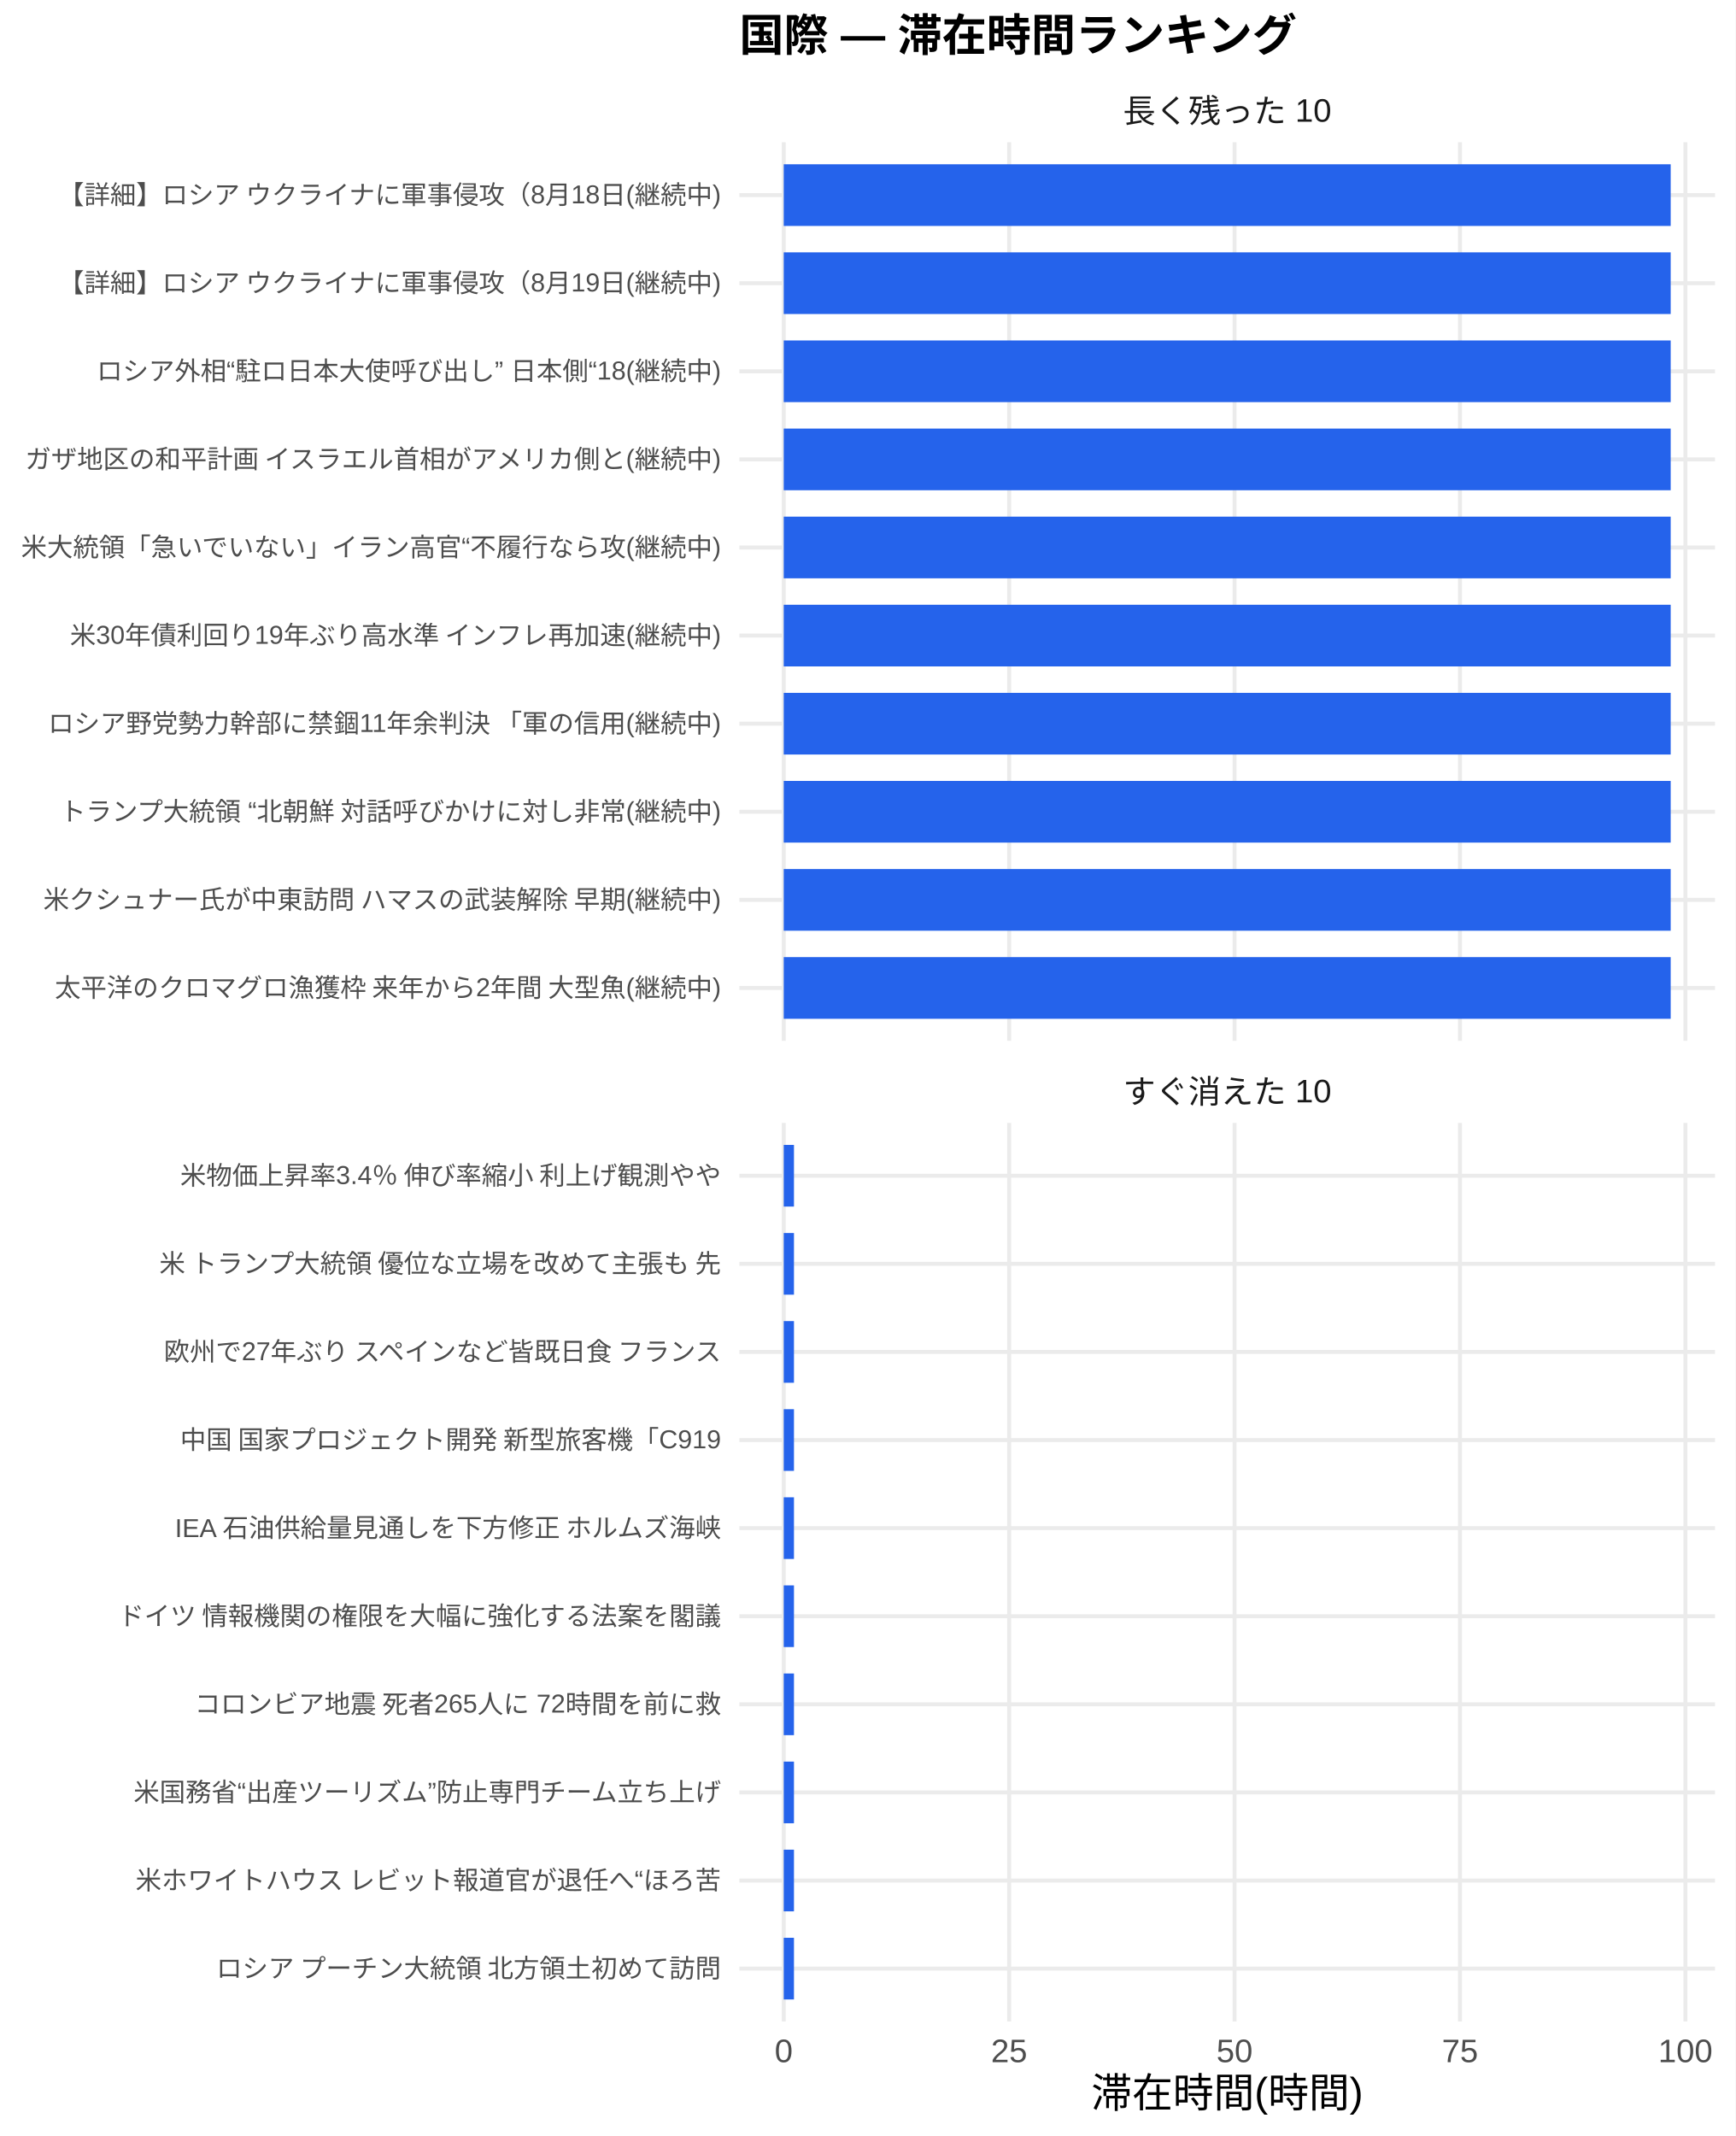
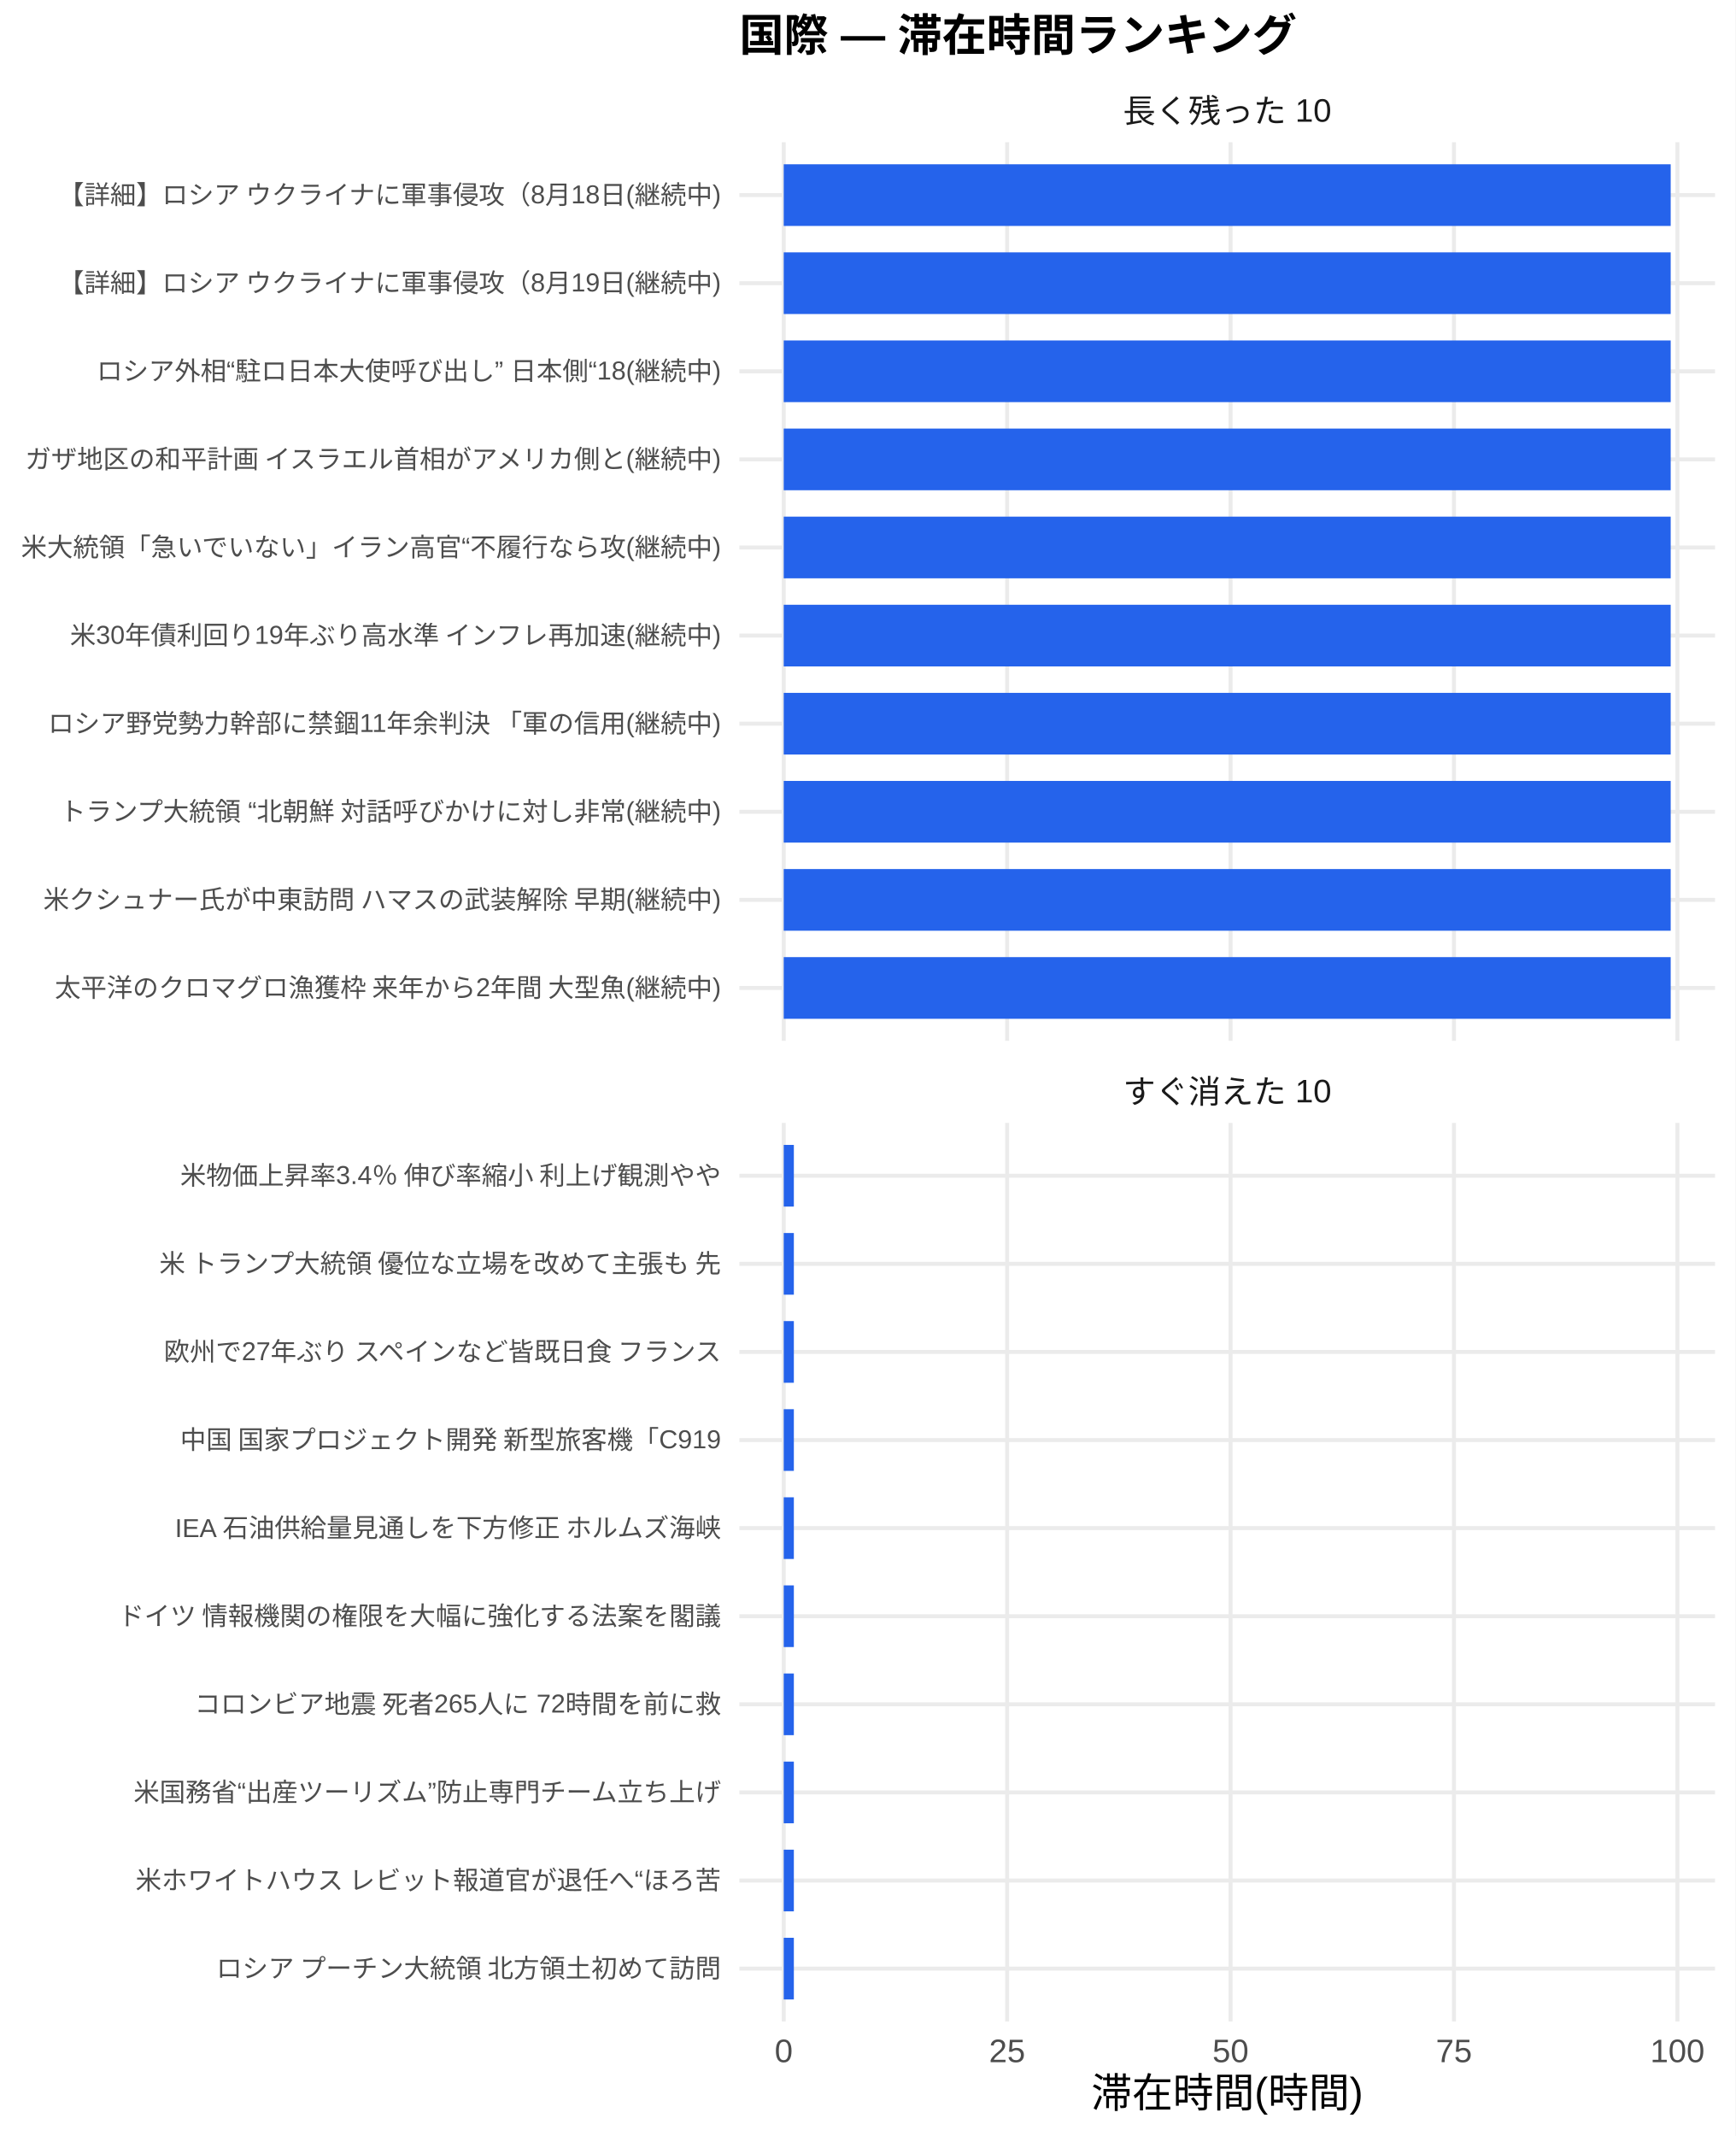
<svg xmlns="http://www.w3.org/2000/svg" width="468.00pt" height="576.00pt" viewBox="0 0 468.00 576.00">
  <g class="svglite">
    <defs>
      <style type="text/css">
    .svglite line, .svglite polyline, .svglite polygon, .svglite path, .svglite rect, .svglite circle {
      fill: none;
      stroke: #000000;
      stroke-linecap: round;
      stroke-linejoin: round;
      stroke-miterlimit: 10.00;
    }
    .svglite text {
      white-space: pre;
    }
    .svglite g.glyphgroup path {
      fill: inherit;
      stroke: none;
    }
  </style>
    </defs>
    <rect width="100%" height="100%" style="stroke: none; fill: #FFFFFF;" />
    <defs>
      <clipPath id="cpMC4wMHw0NjguMDB8MC4wMHw1NzYuMDA=">
        <rect x="0.00" y="0.00" width="468.00" height="576.00" />
      </clipPath>
    </defs>
    <g clip-path="url(#cpMC4wMHw0NjguMDB8MC4wMHw1NzYuMDA=)">
      <rect x="0.00" y="0.00" width="468.00" height="576.00" style="stroke-width: 1.07; stroke: none; fill: #FFFFFF;" />
    </g>
    <defs>
      <clipPath id="cpMTk5LjQwfDQ2Mi41MnwzOC4zNnwyODAuNjc=">
        <rect x="199.40" y="38.36" width="263.13" height="242.31" />
      </clipPath>
    </defs>
    <g clip-path="url(#cpMTk5LjQwfDQ2Mi41MnwzOC4zNnwyODAuNjc=)">
      <polyline points="199.40,266.42 462.52,266.42 " style="stroke-width: 1.07; stroke: #EBEBEB; stroke-linecap: butt;" />
      <polyline points="199.40,242.66 462.52,242.66 " style="stroke-width: 1.07; stroke: #EBEBEB; stroke-linecap: butt;" />
      <polyline points="199.40,218.91 462.52,218.91 " style="stroke-width: 1.07; stroke: #EBEBEB; stroke-linecap: butt;" />
      <polyline points="199.40,195.15 462.52,195.15 " style="stroke-width: 1.07; stroke: #EBEBEB; stroke-linecap: butt;" />
      <polyline points="199.40,171.39 462.52,171.39 " style="stroke-width: 1.07; stroke: #EBEBEB; stroke-linecap: butt;" />
      <polyline points="199.40,147.64 462.52,147.64 " style="stroke-width: 1.07; stroke: #EBEBEB; stroke-linecap: butt;" />
      <polyline points="199.40,123.88 462.52,123.88 " style="stroke-width: 1.07; stroke: #EBEBEB; stroke-linecap: butt;" />
      <polyline points="199.40,100.13 462.52,100.13 " style="stroke-width: 1.07; stroke: #EBEBEB; stroke-linecap: butt;" />
      <polyline points="199.40,76.37 462.52,76.37 " style="stroke-width: 1.07; stroke: #EBEBEB; stroke-linecap: butt;" />
      <polyline points="199.40,52.61 462.52,52.61 " style="stroke-width: 1.07; stroke: #EBEBEB; stroke-linecap: butt;" />
      <polyline points="211.36,280.67 211.36,38.36 " style="stroke-width: 1.07; stroke: #EBEBEB; stroke-linecap: butt;" />
-       <polyline points="272.15,280.67 272.15,38.36 " style="stroke-width: 1.07; stroke: #EBEBEB; stroke-linecap: butt;" />
-       <polyline points="332.94,280.67 332.94,38.36 " style="stroke-width: 1.07; stroke: #EBEBEB; stroke-linecap: butt;" />
-       <polyline points="393.74,280.67 393.74,38.36 " style="stroke-width: 1.07; stroke: #EBEBEB; stroke-linecap: butt;" />
-       <polyline points="454.53,280.67 454.53,38.36 " style="stroke-width: 1.07; stroke: #EBEBEB; stroke-linecap: butt;" />
+       <polyline points="271.61,280.67 271.61,38.36 " style="stroke-width: 1.07; stroke: #EBEBEB; stroke-linecap: butt;" />
+       <polyline points="331.86,280.67 331.86,38.36 " style="stroke-width: 1.07; stroke: #EBEBEB; stroke-linecap: butt;" />
+       <polyline points="392.11,280.67 392.11,38.36 " style="stroke-width: 1.07; stroke: #EBEBEB; stroke-linecap: butt;" />
+       <polyline points="452.37,280.67 452.37,38.36 " style="stroke-width: 1.07; stroke: #EBEBEB; stroke-linecap: butt;" />
      <rect x="211.36" y="44.30" width="239.20" height="16.63" style="stroke-width: 1.07; stroke: none; stroke-linecap: butt; stroke-linejoin: miter; fill: #2563EB;" />
      <rect x="211.36" y="68.05" width="239.20" height="16.63" style="stroke-width: 1.07; stroke: none; stroke-linecap: butt; stroke-linejoin: miter; fill: #2563EB;" />
      <rect x="211.36" y="91.81" width="239.20" height="16.63" style="stroke-width: 1.07; stroke: none; stroke-linecap: butt; stroke-linejoin: miter; fill: #2563EB;" />
      <rect x="211.36" y="115.57" width="239.20" height="16.63" style="stroke-width: 1.07; stroke: none; stroke-linecap: butt; stroke-linejoin: miter; fill: #2563EB;" />
      <rect x="211.36" y="139.32" width="239.20" height="16.63" style="stroke-width: 1.07; stroke: none; stroke-linecap: butt; stroke-linejoin: miter; fill: #2563EB;" />
      <rect x="211.36" y="163.08" width="239.20" height="16.63" style="stroke-width: 1.07; stroke: none; stroke-linecap: butt; stroke-linejoin: miter; fill: #2563EB;" />
      <rect x="211.36" y="186.84" width="239.20" height="16.63" style="stroke-width: 1.07; stroke: none; stroke-linecap: butt; stroke-linejoin: miter; fill: #2563EB;" />
      <rect x="211.36" y="210.59" width="239.20" height="16.63" style="stroke-width: 1.07; stroke: none; stroke-linecap: butt; stroke-linejoin: miter; fill: #2563EB;" />
      <rect x="211.36" y="234.35" width="239.20" height="16.63" style="stroke-width: 1.07; stroke: none; stroke-linecap: butt; stroke-linejoin: miter; fill: #2563EB;" />
      <rect x="211.36" y="258.10" width="239.20" height="16.63" style="stroke-width: 1.07; stroke: none; stroke-linecap: butt; stroke-linejoin: miter; fill: #2563EB;" />
    </g>
    <g clip-path="url(#cpMC4wMHw0NjguMDB8MC4wMHw1NzYuMDA=)">
</g>
    <defs>
      <clipPath id="cpMTk5LjQwfDQ2Mi41MnwzMDIuODB8NTQ1LjEy">
        <rect x="199.40" y="302.80" width="263.13" height="242.31" />
      </clipPath>
    </defs>
    <g clip-path="url(#cpMTk5LjQwfDQ2Mi41MnwzMDIuODB8NTQ1LjEy)">
      <polyline points="199.40,530.86 462.52,530.86 " style="stroke-width: 1.07; stroke: #EBEBEB; stroke-linecap: butt;" />
      <polyline points="199.40,507.11 462.52,507.11 " style="stroke-width: 1.07; stroke: #EBEBEB; stroke-linecap: butt;" />
      <polyline points="199.40,483.35 462.52,483.35 " style="stroke-width: 1.07; stroke: #EBEBEB; stroke-linecap: butt;" />
      <polyline points="199.40,459.59 462.52,459.59 " style="stroke-width: 1.07; stroke: #EBEBEB; stroke-linecap: butt;" />
      <polyline points="199.40,435.84 462.52,435.84 " style="stroke-width: 1.07; stroke: #EBEBEB; stroke-linecap: butt;" />
      <polyline points="199.40,412.08 462.52,412.08 " style="stroke-width: 1.07; stroke: #EBEBEB; stroke-linecap: butt;" />
      <polyline points="199.40,388.33 462.52,388.33 " style="stroke-width: 1.07; stroke: #EBEBEB; stroke-linecap: butt;" />
      <polyline points="199.40,364.57 462.52,364.57 " style="stroke-width: 1.07; stroke: #EBEBEB; stroke-linecap: butt;" />
      <polyline points="199.40,340.81 462.52,340.81 " style="stroke-width: 1.07; stroke: #EBEBEB; stroke-linecap: butt;" />
      <polyline points="199.40,317.06 462.52,317.06 " style="stroke-width: 1.07; stroke: #EBEBEB; stroke-linecap: butt;" />
      <polyline points="211.36,545.12 211.36,302.80 " style="stroke-width: 1.07; stroke: #EBEBEB; stroke-linecap: butt;" />
-       <polyline points="272.15,545.12 272.15,302.80 " style="stroke-width: 1.07; stroke: #EBEBEB; stroke-linecap: butt;" />
-       <polyline points="332.94,545.12 332.94,302.80 " style="stroke-width: 1.07; stroke: #EBEBEB; stroke-linecap: butt;" />
-       <polyline points="393.74,545.12 393.74,302.80 " style="stroke-width: 1.07; stroke: #EBEBEB; stroke-linecap: butt;" />
-       <polyline points="454.53,545.12 454.53,302.80 " style="stroke-width: 1.07; stroke: #EBEBEB; stroke-linecap: butt;" />
-       <rect x="211.36" y="308.74" width="2.76" height="16.63" style="stroke-width: 1.07; stroke: none; stroke-linecap: butt; stroke-linejoin: miter; fill: #2563EB;" />
-       <rect x="211.36" y="332.50" width="2.76" height="16.63" style="stroke-width: 1.07; stroke: none; stroke-linecap: butt; stroke-linejoin: miter; fill: #2563EB;" />
-       <rect x="211.36" y="356.25" width="2.76" height="16.63" style="stroke-width: 1.07; stroke: none; stroke-linecap: butt; stroke-linejoin: miter; fill: #2563EB;" />
-       <rect x="211.36" y="380.01" width="2.76" height="16.63" style="stroke-width: 1.07; stroke: none; stroke-linecap: butt; stroke-linejoin: miter; fill: #2563EB;" />
-       <rect x="211.36" y="403.77" width="2.76" height="16.63" style="stroke-width: 1.07; stroke: none; stroke-linecap: butt; stroke-linejoin: miter; fill: #2563EB;" />
-       <rect x="211.36" y="427.52" width="2.76" height="16.63" style="stroke-width: 1.07; stroke: none; stroke-linecap: butt; stroke-linejoin: miter; fill: #2563EB;" />
-       <rect x="211.36" y="451.28" width="2.76" height="16.63" style="stroke-width: 1.07; stroke: none; stroke-linecap: butt; stroke-linejoin: miter; fill: #2563EB;" />
-       <rect x="211.36" y="475.04" width="2.76" height="16.63" style="stroke-width: 1.07; stroke: none; stroke-linecap: butt; stroke-linejoin: miter; fill: #2563EB;" />
-       <rect x="211.36" y="498.79" width="2.76" height="16.63" style="stroke-width: 1.07; stroke: none; stroke-linecap: butt; stroke-linejoin: miter; fill: #2563EB;" />
-       <rect x="211.36" y="522.55" width="2.76" height="16.63" style="stroke-width: 1.07; stroke: none; stroke-linecap: butt; stroke-linejoin: miter; fill: #2563EB;" />
+       <polyline points="271.61,545.12 271.61,302.80 " style="stroke-width: 1.07; stroke: #EBEBEB; stroke-linecap: butt;" />
+       <polyline points="331.86,545.12 331.86,302.80 " style="stroke-width: 1.07; stroke: #EBEBEB; stroke-linecap: butt;" />
+       <polyline points="392.11,545.12 392.11,302.80 " style="stroke-width: 1.07; stroke: #EBEBEB; stroke-linecap: butt;" />
+       <polyline points="452.37,545.12 452.37,302.80 " style="stroke-width: 1.07; stroke: #EBEBEB; stroke-linecap: butt;" />
+       <rect x="211.36" y="308.74" width="2.73" height="16.63" style="stroke-width: 1.07; stroke: none; stroke-linecap: butt; stroke-linejoin: miter; fill: #2563EB;" />
+       <rect x="211.36" y="332.50" width="2.73" height="16.63" style="stroke-width: 1.07; stroke: none; stroke-linecap: butt; stroke-linejoin: miter; fill: #2563EB;" />
+       <rect x="211.36" y="356.25" width="2.73" height="16.63" style="stroke-width: 1.07; stroke: none; stroke-linecap: butt; stroke-linejoin: miter; fill: #2563EB;" />
+       <rect x="211.36" y="380.01" width="2.73" height="16.63" style="stroke-width: 1.07; stroke: none; stroke-linecap: butt; stroke-linejoin: miter; fill: #2563EB;" />
+       <rect x="211.36" y="403.77" width="2.73" height="16.63" style="stroke-width: 1.07; stroke: none; stroke-linecap: butt; stroke-linejoin: miter; fill: #2563EB;" />
+       <rect x="211.36" y="427.52" width="2.73" height="16.63" style="stroke-width: 1.07; stroke: none; stroke-linecap: butt; stroke-linejoin: miter; fill: #2563EB;" />
+       <rect x="211.36" y="451.28" width="2.73" height="16.63" style="stroke-width: 1.07; stroke: none; stroke-linecap: butt; stroke-linejoin: miter; fill: #2563EB;" />
+       <rect x="211.36" y="475.04" width="2.73" height="16.63" style="stroke-width: 1.07; stroke: none; stroke-linecap: butt; stroke-linejoin: miter; fill: #2563EB;" />
+       <rect x="211.36" y="498.79" width="2.73" height="16.63" style="stroke-width: 1.07; stroke: none; stroke-linecap: butt; stroke-linejoin: miter; fill: #2563EB;" />
+       <rect x="211.36" y="522.55" width="2.73" height="16.63" style="stroke-width: 1.07; stroke: none; stroke-linecap: butt; stroke-linejoin: miter; fill: #2563EB;" />
    </g>
    <g clip-path="url(#cpMC4wMHw0NjguMDB8MC4wMHw1NzYuMDA=)">
</g>
    <defs>
      <clipPath id="cpMTk5LjQwfDQ2Mi41MnwyODYuMTV8MzAyLjgw">
        <rect x="199.40" y="286.15" width="263.13" height="16.65" />
      </clipPath>
    </defs>
    <g clip-path="url(#cpMTk5LjQwfDQ2Mi41MnwyODYuMTV8MzAyLjgw)">
      <text x="330.96" y="297.50" text-anchor="middle" style="font-size: 8.80px;fill: #1A1A1A; font-family: &quot;Liberation Sans&quot;;" textLength="56.20px" lengthAdjust="spacingAndGlyphs">すぐ消えた 10</text>
    </g>
    <g clip-path="url(#cpMC4wMHw0NjguMDB8MC4wMHw1NzYuMDA=)">
</g>
    <defs>
      <clipPath id="cpMTk5LjQwfDQ2Mi41MnwyMS43MXwzOC4zNg==">
        <rect x="199.40" y="21.71" width="263.13" height="16.65" />
      </clipPath>
    </defs>
    <g clip-path="url(#cpMTk5LjQwfDQ2Mi41MnwyMS43MXwzOC4zNg==)">
      <text x="330.96" y="33.06" text-anchor="middle" style="font-size: 8.80px;fill: #1A1A1A; font-family: &quot;Liberation Sans&quot;;" textLength="56.20px" lengthAdjust="spacingAndGlyphs">長く残った 10</text>
    </g>
    <g clip-path="url(#cpMC4wMHw0NjguMDB8MC4wMHw1NzYuMDA=)">
      <text x="211.36" y="556.10" text-anchor="middle" style="font-size: 8.80px;fill: #4D4D4D; font-family: &quot;Liberation Sans&quot;;" textLength="4.89px" lengthAdjust="spacingAndGlyphs">0</text>
-       <text x="272.15" y="556.10" text-anchor="middle" style="font-size: 8.80px;fill: #4D4D4D; font-family: &quot;Liberation Sans&quot;;" textLength="9.78px" lengthAdjust="spacingAndGlyphs">25</text>
-       <text x="332.94" y="556.10" text-anchor="middle" style="font-size: 8.80px;fill: #4D4D4D; font-family: &quot;Liberation Sans&quot;;" textLength="9.78px" lengthAdjust="spacingAndGlyphs">50</text>
-       <text x="393.74" y="556.10" text-anchor="middle" style="font-size: 8.80px;fill: #4D4D4D; font-family: &quot;Liberation Sans&quot;;" textLength="9.78px" lengthAdjust="spacingAndGlyphs">75</text>
-       <text x="454.53" y="556.10" text-anchor="middle" style="font-size: 8.80px;fill: #4D4D4D; font-family: &quot;Liberation Sans&quot;;" textLength="14.67px" lengthAdjust="spacingAndGlyphs">100</text>
+       <text x="271.61" y="556.10" text-anchor="middle" style="font-size: 8.80px;fill: #4D4D4D; font-family: &quot;Liberation Sans&quot;;" textLength="9.78px" lengthAdjust="spacingAndGlyphs">25</text>
+       <text x="331.86" y="556.10" text-anchor="middle" style="font-size: 8.80px;fill: #4D4D4D; font-family: &quot;Liberation Sans&quot;;" textLength="9.78px" lengthAdjust="spacingAndGlyphs">50</text>
+       <text x="392.11" y="556.10" text-anchor="middle" style="font-size: 8.80px;fill: #4D4D4D; font-family: &quot;Liberation Sans&quot;;" textLength="9.78px" lengthAdjust="spacingAndGlyphs">75</text>
+       <text x="452.37" y="556.10" text-anchor="middle" style="font-size: 8.80px;fill: #4D4D4D; font-family: &quot;Liberation Sans&quot;;" textLength="14.67px" lengthAdjust="spacingAndGlyphs">100</text>
      <text x="194.46" y="268.83" text-anchor="end" style="font-size: 7.00px;fill: #4D4D4D; font-family: &quot;Liberation Sans&quot;;" textLength="180.42px" lengthAdjust="spacingAndGlyphs">太平洋のクロマグロ漁獲枠 来年から2年間 大型魚(継続中)</text>
      <text x="194.46" y="245.07" text-anchor="end" style="font-size: 7.00px;fill: #4D4D4D; font-family: &quot;Liberation Sans&quot;;" textLength="183.53px" lengthAdjust="spacingAndGlyphs">米クシュナー氏が中東訪問 ハマスの武装解除 早期(継続中)</text>
      <text x="194.46" y="221.31" text-anchor="end" style="font-size: 7.00px;fill: #4D4D4D; font-family: &quot;Liberation Sans&quot;;" textLength="178.86px" lengthAdjust="spacingAndGlyphs">トランプ大統領 “北朝鮮 対話呼びかけに対し非常(継続中)</text>
      <text x="194.46" y="197.56" text-anchor="end" style="font-size: 7.00px;fill: #4D4D4D; font-family: &quot;Liberation Sans&quot;;" textLength="181.86px" lengthAdjust="spacingAndGlyphs">ロシア野党勢力幹部に禁錮11年余判決 「軍の信用(継続中)</text>
      <text x="194.46" y="173.80" text-anchor="end" style="font-size: 7.00px;fill: #4D4D4D; font-family: &quot;Liberation Sans&quot;;" textLength="176.16px" lengthAdjust="spacingAndGlyphs">米30年債利回り19年ぶり高水準 インフレ再加速(継続中)</text>
      <text x="194.46" y="150.05" text-anchor="end" style="font-size: 7.00px;fill: #4D4D4D; font-family: &quot;Liberation Sans&quot;;" textLength="188.98px" lengthAdjust="spacingAndGlyphs">米大統領「急いでいない」イラン高官“不履行なら攻(継続中)</text>
      <text x="194.46" y="126.29" text-anchor="end" style="font-size: 7.00px;fill: #4D4D4D; font-family: &quot;Liberation Sans&quot;;" textLength="188.59px" lengthAdjust="spacingAndGlyphs">ガザ地区の和平計画 イスラエル首相がアメリカ側と(継続中)</text>
      <text x="194.46" y="102.53" text-anchor="end" style="font-size: 7.00px;fill: #4D4D4D; font-family: &quot;Liberation Sans&quot;;" textLength="168.36px" lengthAdjust="spacingAndGlyphs">ロシア外相“駐ロ日本大使呼び出し” 日本側“18(継続中)</text>
      <text x="194.46" y="78.78" text-anchor="end" style="font-size: 7.00px;fill: #4D4D4D; font-family: &quot;Liberation Sans&quot;;" textLength="179.27px" lengthAdjust="spacingAndGlyphs">【詳細】ロシア ウクライナに軍事侵攻（8月19日(継続中)</text>
      <text x="194.46" y="55.02" text-anchor="end" style="font-size: 7.00px;fill: #4D4D4D; font-family: &quot;Liberation Sans&quot;;" textLength="179.27px" lengthAdjust="spacingAndGlyphs">【詳細】ロシア ウクライナに軍事侵攻（8月18日(継続中)</text>
      <text x="194.46" y="533.27" text-anchor="end" style="font-size: 7.00px;fill: #4D4D4D; font-family: &quot;Liberation Sans&quot;;" textLength="136.88px" lengthAdjust="spacingAndGlyphs">ロシア プーチン大統領 北方領土初めて訪問</text>
      <text x="194.46" y="509.51" text-anchor="end" style="font-size: 7.00px;fill: #4D4D4D; font-family: &quot;Liberation Sans&quot;;" textLength="158.27px" lengthAdjust="spacingAndGlyphs">米ホワイトハウス レビット報道官が退任へ“ほろ苦</text>
      <text x="194.46" y="485.76" text-anchor="end" style="font-size: 7.00px;fill: #4D4D4D; font-family: &quot;Liberation Sans&quot;;" textLength="158.66px" lengthAdjust="spacingAndGlyphs">米国務省“出産ツーリズム”防止専門チーム立ち上げ</text>
      <text x="194.46" y="462.00" text-anchor="end" style="font-size: 7.00px;fill: #4D4D4D; font-family: &quot;Liberation Sans&quot;;" textLength="142.33px" lengthAdjust="spacingAndGlyphs">コロンビア地震 死者265人に 72時間を前に救</text>
      <text x="194.46" y="438.25" text-anchor="end" style="font-size: 7.00px;fill: #4D4D4D; font-family: &quot;Liberation Sans&quot;;" textLength="162.94px" lengthAdjust="spacingAndGlyphs">ドイツ 情報機関の権限を大幅に強化する法案を閣議</text>
      <text x="194.46" y="414.49" text-anchor="end" style="font-size: 7.00px;fill: #4D4D4D; font-family: &quot;Liberation Sans&quot;;" textLength="147.77px" lengthAdjust="spacingAndGlyphs">IEA 石油供給量見通しを下方修正 ホルムズ海峡</text>
      <text x="194.46" y="390.73" text-anchor="end" style="font-size: 7.00px;fill: #4D4D4D; font-family: &quot;Liberation Sans&quot;;" textLength="146.61px" lengthAdjust="spacingAndGlyphs">中国 国家プロジェクト開発 新型旅客機「C919</text>
      <text x="194.46" y="366.98" text-anchor="end" style="font-size: 7.00px;fill: #4D4D4D; font-family: &quot;Liberation Sans&quot;;" textLength="151.66px" lengthAdjust="spacingAndGlyphs">欧州で27年ぶり スペインなど皆既日食 フランス</text>
      <text x="194.46" y="343.22" text-anchor="end" style="font-size: 7.00px;fill: #4D4D4D; font-family: &quot;Liberation Sans&quot;;" textLength="152.81px" lengthAdjust="spacingAndGlyphs">米 トランプ大統領 優位な立場を改めて主張も 先</text>
      <text x="194.46" y="319.47" text-anchor="end" style="font-size: 7.00px;fill: #4D4D4D; font-family: &quot;Liberation Sans&quot;;" textLength="146.59px" lengthAdjust="spacingAndGlyphs">米物価上昇率3.4％ 伸び率縮小 利上げ観測やや</text>
      <text x="330.96" y="568.24" text-anchor="middle" style="font-size: 11.00px; font-family: &quot;Liberation Sans&quot;;" textLength="73.31px" lengthAdjust="spacingAndGlyphs">滞在時間(時間)</text>
      <text x="199.40" y="13.74" style="font-size: 12.00px; font-weight: bold; font-family: &quot;Liberation Sans&quot;;" textLength="150.66px" lengthAdjust="spacingAndGlyphs">国際 — 滞在時間ランキング</text>
    </g>
  </g>
</svg>
